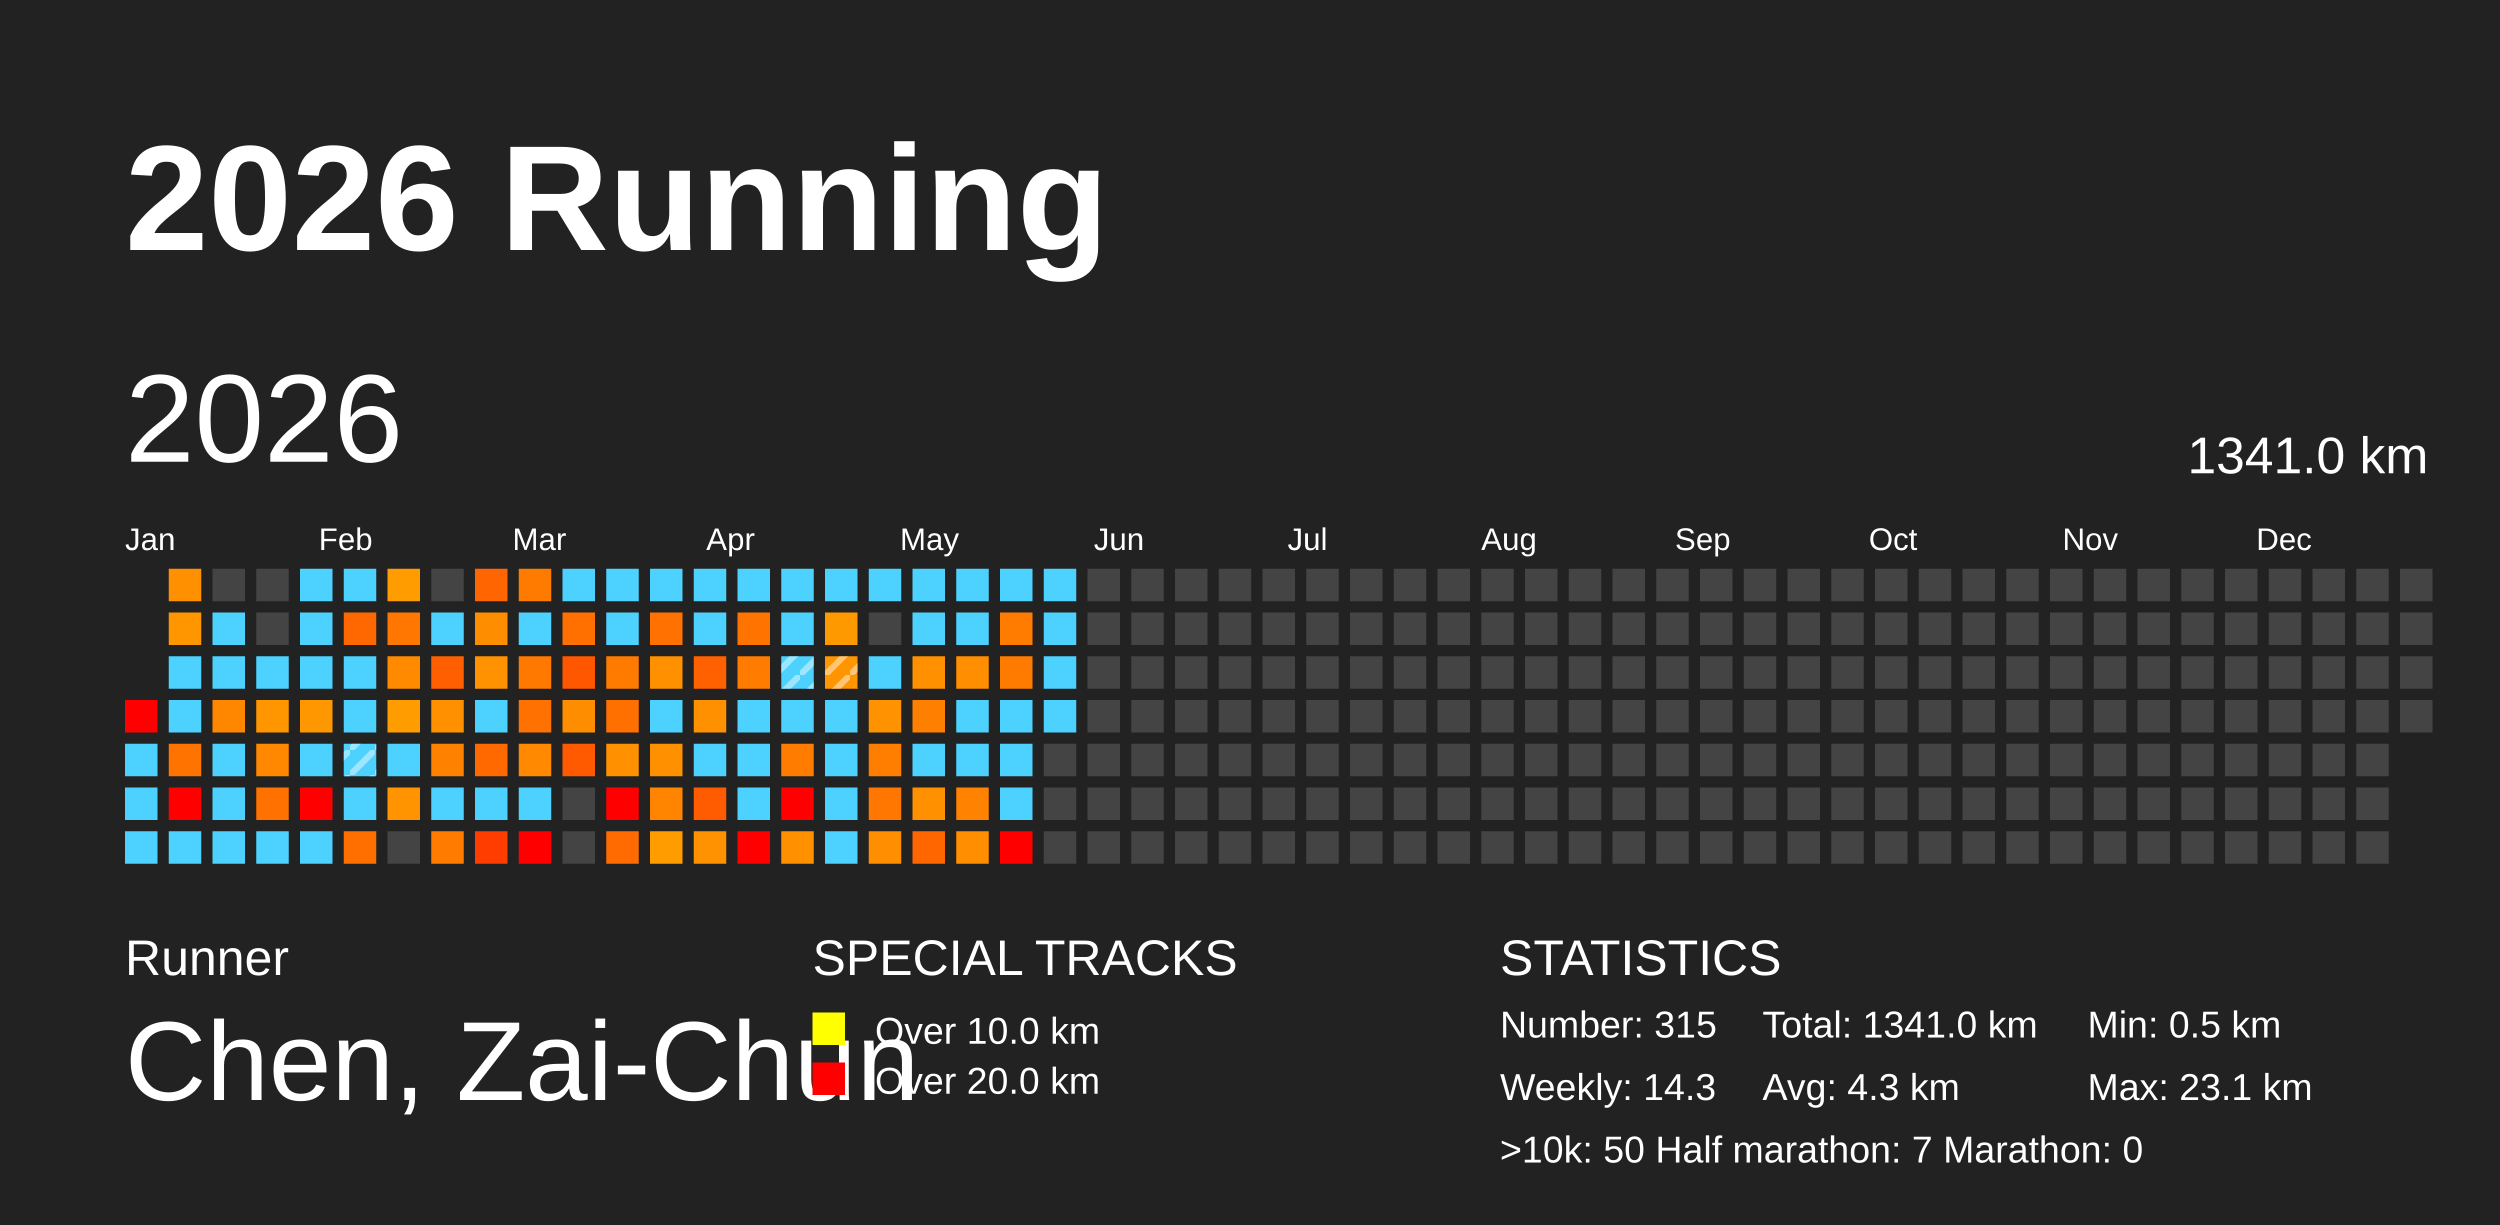
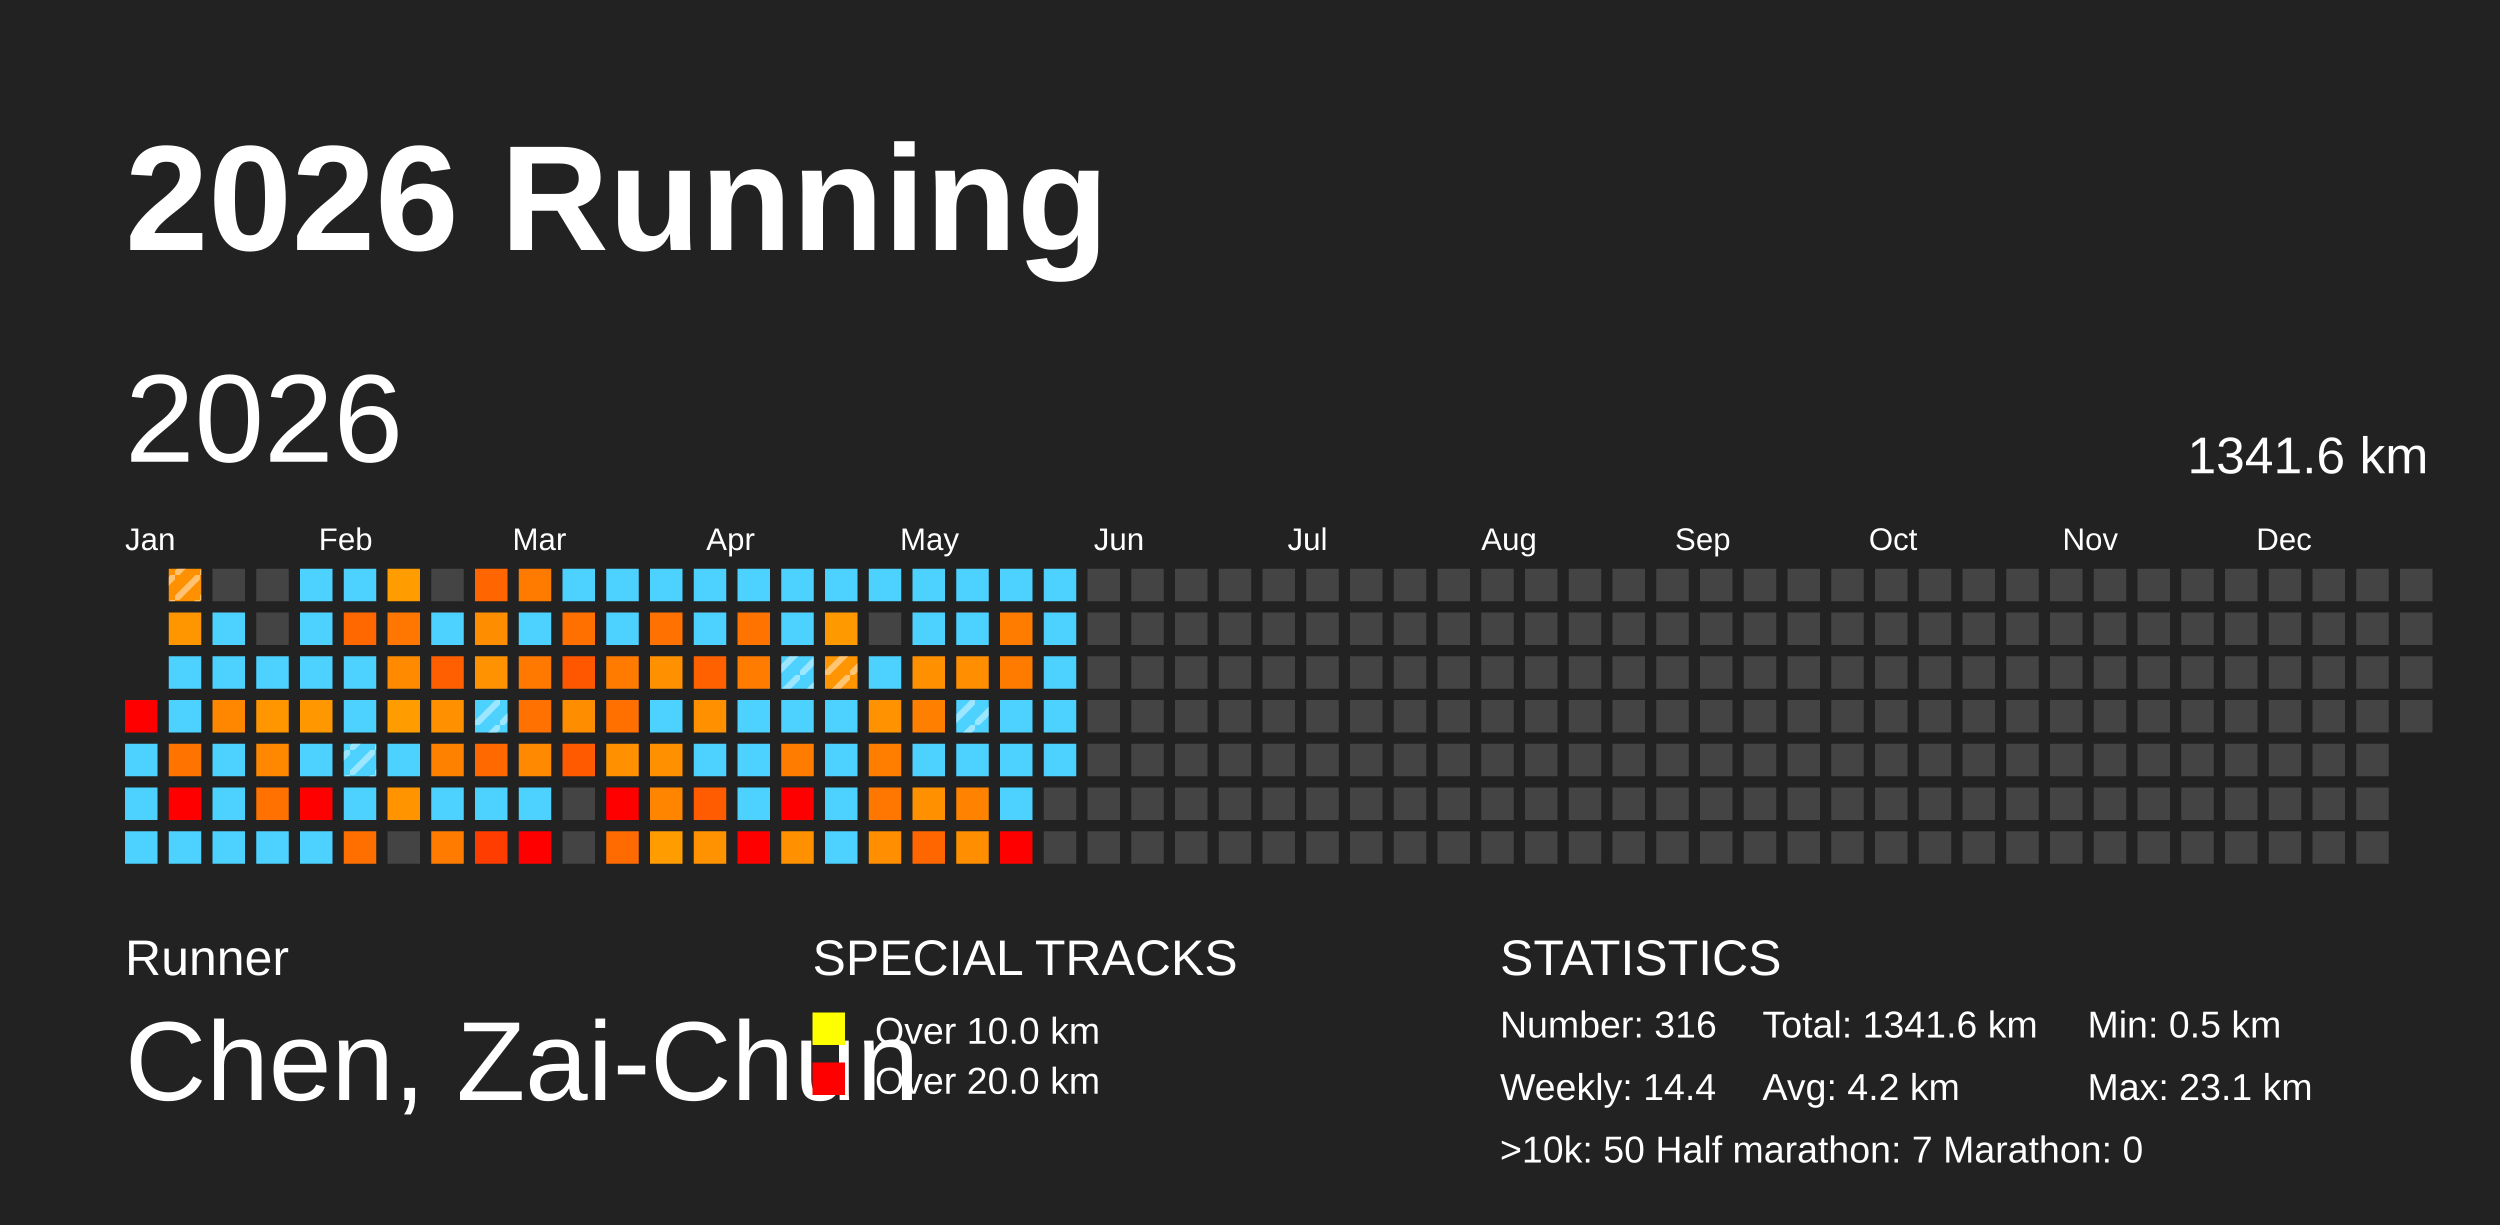
<svg xmlns="http://www.w3.org/2000/svg" baseProfile="full" height="98mm" version="1.1" viewBox="0,0,200,98" width="200mm">
  <defs>
    <pattern height="2" id="indoor-stripe" patternUnits="userSpaceOnUse" width="2">
      <line stroke="white" stroke-opacity="0.45" stroke-width="0.5" x1="0" x2="2" y1="2" y2="0" />
    </pattern>
  </defs>
  <rect fill="#222222" height="98" width="200" x="0" y="0" />
  <text fill="#FFFFFF" style="font-size:12px; font-family:Arial; font-weight:bold;" x="10" y="20">2026 Running</text>
  <text fill="#FFFFFF" style="font-size:4px; font-family:Arial" x="10" y="78">Runner</text>
  <text fill="#FFFFFF" style="font-size:9px; font-family:Arial" x="10" y="88">Chen, Zai-Chun</text>
  <text fill="#FFFFFF" style="font-size:4px; font-family:Arial" x="65" y="78">SPECIAL TRACKS</text>
  <rect fill="yellow" height="2.6" width="2.6" x="65" y="81" />
  <text fill="#FFFFFF" style="font-size:3px; font-family:Arial" x="70" y="83.5">Over 10.0 km</text>
  <rect fill="red" height="2.6" width="2.6" x="65" y="85" />
  <text fill="#FFFFFF" style="font-size:3px; font-family:Arial" x="70" y="87.5">Over 20.0 km</text>
  <text fill="#FFFFFF" style="font-size:4px; font-family:Arial" x="120" y="78">STATISTICS</text>
-   <text fill="#FFFFFF" style="font-size:3px; font-family:Arial" x="120" y="83">Number: 315</text>
-   <text fill="#FFFFFF" style="font-size:3px; font-family:Arial" x="120" y="88">Weekly: 14.3</text>
-   <text fill="#FFFFFF" style="font-size:3px; font-family:Arial" x="141" y="83">Total: 1341.0 km</text>
-   <text fill="#FFFFFF" style="font-size:3px; font-family:Arial" x="141" y="88">Avg: 4.3 km</text>
+   <text fill="#FFFFFF" style="font-size:3px; font-family:Arial" x="120" y="83">Number: 316</text>
+   <text fill="#FFFFFF" style="font-size:3px; font-family:Arial" x="120" y="88">Weekly: 14.4</text>
+   <text fill="#FFFFFF" style="font-size:3px; font-family:Arial" x="141" y="83">Total: 1341.6 km</text>
+   <text fill="#FFFFFF" style="font-size:3px; font-family:Arial" x="141" y="88">Avg: 4.2 km</text>
  <text fill="#FFFFFF" style="font-size:3px; font-family:Arial" x="167" y="83">Min: 0.5 km</text>
  <text fill="#FFFFFF" style="font-size:3px; font-family:Arial" x="167" y="88">Max: 23.1 km</text>
  <text fill="#FFFFFF" style="font-size:3px; font-family:Arial" x="120" y="93">&gt;10k: 50   Half marathon: 7   Marathon: 0</text>
  <text dominant-baseline="hanging" fill="#FFFFFF" style="font-size:10.0px; font-family:Arial;" x="10" y="30">2026</text>
-   <text dominant-baseline="hanging" fill="#FFFFFF" style="font-size:4.125px; font-family:Arial;" x="175" y="35">1341.0 km</text>
+   <text dominant-baseline="hanging" fill="#FFFFFF" style="font-size:4.125px; font-family:Arial;" x="175" y="35">1341.6 km</text>
  <text fill="#FFFFFF" style="font-size:2.5px; font-family:Arial" x="10.0" y="44">Jan</text>
  <text fill="#FFFFFF" style="font-size:2.5px; font-family:Arial" x="25.5" y="44">Feb</text>
  <text fill="#FFFFFF" style="font-size:2.5px; font-family:Arial" x="41.0" y="44">Mar</text>
  <text fill="#FFFFFF" style="font-size:2.5px; font-family:Arial" x="56.5" y="44">Apr</text>
  <text fill="#FFFFFF" style="font-size:2.5px; font-family:Arial" x="72.0" y="44">May</text>
  <text fill="#FFFFFF" style="font-size:2.5px; font-family:Arial" x="87.5" y="44">Jun</text>
  <text fill="#FFFFFF" style="font-size:2.5px; font-family:Arial" x="103.0" y="44">Jul</text>
  <text fill="#FFFFFF" style="font-size:2.5px; font-family:Arial" x="118.5" y="44">Aug</text>
  <text fill="#FFFFFF" style="font-size:2.5px; font-family:Arial" x="134.0" y="44">Sep</text>
  <text fill="#FFFFFF" style="font-size:2.5px; font-family:Arial" x="149.5" y="44">Oct</text>
  <text fill="#FFFFFF" style="font-size:2.5px; font-family:Arial" x="165.0" y="44">Nov</text>
  <text fill="#FFFFFF" style="font-size:2.5px; font-family:Arial" x="180.5" y="44">Dec</text>
  <rect fill="red" height="2.6" width="2.6" x="10.0" y="56.0" />
  <rect fill="#4dd2ff" height="2.6" width="2.6" x="10.0" y="59.5" />
  <rect fill="#4dd2ff" height="2.6" width="2.6" x="10.0" y="63.0" />
  <rect fill="#4dd2ff" height="2.6" width="2.6" x="10.0" y="66.5" />
  <rect fill="#ff9000" height="2.6" width="2.6" x="13.5" y="45.5" />
+   <rect fill="url(#indoor-stripe)" height="2.6" style="pointer-events: none;" width="2.6" x="13.5" y="45.5" />
  <rect fill="#ff9600" height="2.6" width="2.6" x="13.5" y="49.0" />
  <rect fill="#4dd2ff" height="2.6" width="2.6" x="13.5" y="52.5" />
  <rect fill="#4dd2ff" height="2.6" width="2.6" x="13.5" y="56.0" />
  <rect fill="#ff7300" height="2.6" width="2.6" x="13.5" y="59.5" />
  <rect fill="red" height="2.6" width="2.6" x="13.5" y="63.0" />
  <rect fill="#4dd2ff" height="2.6" width="2.6" x="13.5" y="66.5" />
  <rect fill="#444444" height="2.6" width="2.6" x="17.0" y="45.5" />
  <rect fill="#4dd2ff" height="2.6" width="2.6" x="17.0" y="49.0" />
  <rect fill="#4dd2ff" height="2.6" width="2.6" x="17.0" y="52.5" />
  <rect fill="#ff8700" height="2.6" width="2.6" x="17.0" y="56.0" />
  <rect fill="#4dd2ff" height="2.6" width="2.6" x="17.0" y="59.5" />
  <rect fill="#4dd2ff" height="2.6" width="2.6" x="17.0" y="63.0" />
  <rect fill="#4dd2ff" height="2.6" width="2.6" x="17.0" y="66.5" />
  <rect fill="#444444" height="2.6" width="2.6" x="20.5" y="45.5" />
  <rect fill="#444444" height="2.6" width="2.6" x="20.5" y="49.0" />
  <rect fill="#4dd2ff" height="2.6" width="2.6" x="20.5" y="52.5" />
  <rect fill="#ff9600" height="2.6" width="2.6" x="20.5" y="56.0" />
  <rect fill="#ff8800" height="2.6" width="2.6" x="20.5" y="59.5" />
  <rect fill="#ff7100" height="2.6" width="2.6" x="20.5" y="63.0" />
  <rect fill="#4dd2ff" height="2.6" width="2.6" x="20.5" y="66.5" />
  <rect fill="#4dd2ff" height="2.6" width="2.6" x="24.0" y="45.5" />
  <rect fill="#4dd2ff" height="2.6" width="2.6" x="24.0" y="49.0" />
  <rect fill="#4dd2ff" height="2.6" width="2.6" x="24.0" y="52.5" />
  <rect fill="#ff9800" height="2.6" width="2.6" x="24.0" y="56.0" />
  <rect fill="#4dd2ff" height="2.6" width="2.6" x="24.0" y="59.5" />
  <rect fill="red" height="2.6" width="2.6" x="24.0" y="63.0" />
  <rect fill="#4dd2ff" height="2.6" width="2.6" x="24.0" y="66.5" />
  <rect fill="#4dd2ff" height="2.6" width="2.6" x="27.5" y="45.5" />
  <rect fill="#ff6800" height="2.6" width="2.6" x="27.5" y="49.0" />
  <rect fill="#4dd2ff" height="2.6" width="2.6" x="27.5" y="52.5" />
  <rect fill="#4dd2ff" height="2.6" width="2.6" x="27.5" y="56.0" />
  <rect fill="#4dd2ff" height="2.6" width="2.6" x="27.5" y="59.5" />
  <rect fill="url(#indoor-stripe)" height="2.6" style="pointer-events: none;" width="2.6" x="27.5" y="59.5" />
  <rect fill="#4dd2ff" height="2.6" width="2.6" x="27.5" y="63.0" />
  <rect fill="#ff6f00" height="2.6" width="2.6" x="27.5" y="66.5" />
  <rect fill="#ff9c00" height="2.6" width="2.6" x="31.0" y="45.5" />
  <rect fill="#ff7600" height="2.6" width="2.6" x="31.0" y="49.0" />
  <rect fill="#ff8a00" height="2.6" width="2.6" x="31.0" y="52.5" />
  <rect fill="#ff9c00" height="2.6" width="2.6" x="31.0" y="56.0" />
  <rect fill="#4dd2ff" height="2.6" width="2.6" x="31.0" y="59.5" />
  <rect fill="#ff9400" height="2.6" width="2.6" x="31.0" y="63.0" />
  <rect fill="#444444" height="2.6" width="2.6" x="31.0" y="66.5" />
  <rect fill="#444444" height="2.6" width="2.6" x="34.5" y="45.5" />
  <rect fill="#4dd2ff" height="2.6" width="2.6" x="34.5" y="49.0" />
  <rect fill="#ff5f00" height="2.6" width="2.6" x="34.5" y="52.5" />
  <rect fill="#ff9100" height="2.6" width="2.6" x="34.5" y="56.0" />
  <rect fill="#ff8100" height="2.6" width="2.6" x="34.5" y="59.5" />
  <rect fill="#4dd2ff" height="2.6" width="2.6" x="34.5" y="63.0" />
  <rect fill="#ff7b00" height="2.6" width="2.6" x="34.5" y="66.5" />
  <rect fill="#ff6500" height="2.6" width="2.6" x="38.0" y="45.5" />
  <rect fill="#ff8d00" height="2.6" width="2.6" x="38.0" y="49.0" />
  <rect fill="#ff9200" height="2.6" width="2.6" x="38.0" y="52.5" />
  <rect fill="#4dd2ff" height="2.6" width="2.6" x="38.0" y="56.0" />
+   <rect fill="url(#indoor-stripe)" height="2.6" style="pointer-events: none;" width="2.6" x="38.0" y="56.0" />
  <rect fill="#ff6900" height="2.6" width="2.6" x="38.0" y="59.5" />
  <rect fill="#4dd2ff" height="2.6" width="2.6" x="38.0" y="63.0" />
  <rect fill="#ff3d00" height="2.6" width="2.6" x="38.0" y="66.5" />
  <rect fill="#ff7b00" height="2.6" width="2.6" x="41.5" y="45.5" />
  <rect fill="#4dd2ff" height="2.6" width="2.6" x="41.5" y="49.0" />
  <rect fill="#ff7800" height="2.6" width="2.6" x="41.5" y="52.5" />
  <rect fill="#ff7100" height="2.6" width="2.6" x="41.5" y="56.0" />
  <rect fill="#ff8900" height="2.6" width="2.6" x="41.5" y="59.5" />
  <rect fill="#4dd2ff" height="2.6" width="2.6" x="41.5" y="63.0" />
  <rect fill="red" height="2.6" width="2.6" x="41.5" y="66.5" />
  <rect fill="#4dd2ff" height="2.6" width="2.6" x="45.0" y="45.5" />
  <rect fill="#ff7000" height="2.6" width="2.6" x="45.0" y="49.0" />
  <rect fill="#ff5600" height="2.6" width="2.6" x="45.0" y="52.5" />
  <rect fill="#ff8d00" height="2.6" width="2.6" x="45.0" y="56.0" />
  <rect fill="#ff5a00" height="2.6" width="2.6" x="45.0" y="59.5" />
  <rect fill="#444444" height="2.6" width="2.6" x="45.0" y="63.0" />
  <rect fill="#444444" height="2.6" width="2.6" x="45.0" y="66.5" />
  <rect fill="#4dd2ff" height="2.6" width="2.6" x="48.5" y="45.5" />
  <rect fill="#4dd2ff" height="2.6" width="2.6" x="48.5" y="49.0" />
  <rect fill="#ff7b00" height="2.6" width="2.6" x="48.5" y="52.5" />
  <rect fill="#ff7000" height="2.6" width="2.6" x="48.5" y="56.0" />
  <rect fill="#ff9100" height="2.6" width="2.6" x="48.5" y="59.5" />
  <rect fill="red" height="2.6" width="2.6" x="48.5" y="63.0" />
  <rect fill="#ff6b00" height="2.6" width="2.6" x="48.5" y="66.5" />
  <rect fill="#4dd2ff" height="2.6" width="2.6" x="52.0" y="45.5" />
  <rect fill="#ff7100" height="2.6" width="2.6" x="52.0" y="49.0" />
  <rect fill="#ff9100" height="2.6" width="2.6" x="52.0" y="52.5" />
  <rect fill="#4dd2ff" height="2.6" width="2.6" x="52.0" y="56.0" />
  <rect fill="#ff9100" height="2.6" width="2.6" x="52.0" y="59.5" />
  <rect fill="#ff8500" height="2.6" width="2.6" x="52.0" y="63.0" />
  <rect fill="#ff9d00" height="2.6" width="2.6" x="52.0" y="66.5" />
  <rect fill="#4dd2ff" height="2.6" width="2.6" x="55.5" y="45.5" />
  <rect fill="#4dd2ff" height="2.6" width="2.6" x="55.5" y="49.0" />
  <rect fill="#ff6000" height="2.6" width="2.6" x="55.5" y="52.5" />
  <rect fill="#ff9000" height="2.6" width="2.6" x="55.5" y="56.0" />
  <rect fill="#4dd2ff" height="2.6" width="2.6" x="55.5" y="59.5" />
  <rect fill="#ff5b00" height="2.6" width="2.6" x="55.5" y="63.0" />
  <rect fill="#ff9200" height="2.6" width="2.6" x="55.5" y="66.5" />
  <rect fill="#4dd2ff" height="2.6" width="2.6" x="59.0" y="45.5" />
  <rect fill="#ff7400" height="2.6" width="2.6" x="59.0" y="49.0" />
  <rect fill="#ff7c00" height="2.6" width="2.6" x="59.0" y="52.5" />
  <rect fill="#4dd2ff" height="2.6" width="2.6" x="59.0" y="56.0" />
  <rect fill="#4dd2ff" height="2.6" width="2.6" x="59.0" y="59.5" />
  <rect fill="#4dd2ff" height="2.6" width="2.6" x="59.0" y="63.0" />
  <rect fill="red" height="2.6" width="2.6" x="59.0" y="66.5" />
  <rect fill="#4dd2ff" height="2.6" width="2.6" x="62.5" y="45.5" />
  <rect fill="#4dd2ff" height="2.6" width="2.6" x="62.5" y="49.0" />
  <rect fill="#4dd2ff" height="2.6" width="2.6" x="62.5" y="52.5" />
  <rect fill="url(#indoor-stripe)" height="2.6" style="pointer-events: none;" width="2.6" x="62.5" y="52.5" />
  <rect fill="#4dd2ff" height="2.6" width="2.6" x="62.5" y="56.0" />
  <rect fill="#ff7c00" height="2.6" width="2.6" x="62.5" y="59.5" />
  <rect fill="red" height="2.6" width="2.6" x="62.5" y="63.0" />
  <rect fill="#ff9100" height="2.6" width="2.6" x="62.5" y="66.5" />
  <rect fill="#4dd2ff" height="2.6" width="2.6" x="66.0" y="45.5" />
  <rect fill="#ff9900" height="2.6" width="2.6" x="66.0" y="49.0" />
  <rect fill="#ff9500" height="2.6" width="2.6" x="66.0" y="52.5" />
  <rect fill="url(#indoor-stripe)" height="2.6" style="pointer-events: none;" width="2.6" x="66.0" y="52.5" />
  <rect fill="#4dd2ff" height="2.6" width="2.6" x="66.0" y="56.0" />
  <rect fill="#4dd2ff" height="2.6" width="2.6" x="66.0" y="59.5" />
  <rect fill="#4dd2ff" height="2.6" width="2.6" x="66.0" y="63.0" />
  <rect fill="#4dd2ff" height="2.6" width="2.6" x="66.0" y="66.5" />
  <rect fill="#4dd2ff" height="2.6" width="2.6" x="69.5" y="45.5" />
  <rect fill="#444444" height="2.6" width="2.6" x="69.5" y="49.0" />
  <rect fill="#4dd2ff" height="2.6" width="2.6" x="69.5" y="52.5" />
  <rect fill="#ff9200" height="2.6" width="2.6" x="69.5" y="56.0" />
  <rect fill="#ff7e00" height="2.6" width="2.6" x="69.5" y="59.5" />
  <rect fill="#ff7600" height="2.6" width="2.6" x="69.5" y="63.0" />
  <rect fill="#ff8e00" height="2.6" width="2.6" x="69.5" y="66.5" />
  <rect fill="#4dd2ff" height="2.6" width="2.6" x="73.0" y="45.5" />
  <rect fill="#4dd2ff" height="2.6" width="2.6" x="73.0" y="49.0" />
  <rect fill="#ff9000" height="2.6" width="2.6" x="73.0" y="52.5" />
  <rect fill="#ff7f00" height="2.6" width="2.6" x="73.0" y="56.0" />
  <rect fill="#4dd2ff" height="2.6" width="2.6" x="73.0" y="59.5" />
  <rect fill="#ff9000" height="2.6" width="2.6" x="73.0" y="63.0" />
  <rect fill="#ff6600" height="2.6" width="2.6" x="73.0" y="66.5" />
  <rect fill="#4dd2ff" height="2.6" width="2.6" x="76.5" y="45.5" />
  <rect fill="#4dd2ff" height="2.6" width="2.6" x="76.5" y="49.0" />
  <rect fill="#ff8e00" height="2.6" width="2.6" x="76.5" y="52.5" />
  <rect fill="#4dd2ff" height="2.6" width="2.6" x="76.5" y="56.0" />
+   <rect fill="url(#indoor-stripe)" height="2.6" style="pointer-events: none;" width="2.6" x="76.5" y="56.0" />
  <rect fill="#4dd2ff" height="2.6" width="2.6" x="76.5" y="59.5" />
  <rect fill="#ff8200" height="2.6" width="2.6" x="76.5" y="63.0" />
  <rect fill="#ff8e00" height="2.6" width="2.6" x="76.5" y="66.5" />
  <rect fill="#4dd2ff" height="2.6" width="2.6" x="80.0" y="45.5" />
  <rect fill="#ff7c00" height="2.6" width="2.6" x="80.0" y="49.0" />
  <rect fill="#ff7b00" height="2.6" width="2.6" x="80.0" y="52.5" />
  <rect fill="#4dd2ff" height="2.6" width="2.6" x="80.0" y="56.0" />
  <rect fill="#4dd2ff" height="2.6" width="2.6" x="80.0" y="59.5" />
  <rect fill="#4dd2ff" height="2.6" width="2.6" x="80.0" y="63.0" />
  <rect fill="red" height="2.6" width="2.6" x="80.0" y="66.5" />
  <rect fill="#4dd2ff" height="2.6" width="2.6" x="83.5" y="45.5" />
  <rect fill="#4dd2ff" height="2.6" width="2.6" x="83.5" y="49.0" />
  <rect fill="#4dd2ff" height="2.6" width="2.6" x="83.5" y="52.5" />
  <rect fill="#4dd2ff" height="2.6" width="2.6" x="83.5" y="56.0" />
-   <rect fill="#444444" height="2.6" width="2.6" x="83.5" y="59.5" />
+   <rect fill="#4dd2ff" height="2.6" width="2.6" x="83.5" y="59.5" />
  <rect fill="#444444" height="2.6" width="2.6" x="83.5" y="63.0" />
  <rect fill="#444444" height="2.6" width="2.6" x="83.5" y="66.5" />
  <rect fill="#444444" height="2.6" width="2.6" x="87.0" y="45.5" />
  <rect fill="#444444" height="2.6" width="2.6" x="87.0" y="49.0" />
  <rect fill="#444444" height="2.6" width="2.6" x="87.0" y="52.5" />
  <rect fill="#444444" height="2.6" width="2.6" x="87.0" y="56.0" />
  <rect fill="#444444" height="2.6" width="2.6" x="87.0" y="59.5" />
  <rect fill="#444444" height="2.6" width="2.6" x="87.0" y="63.0" />
  <rect fill="#444444" height="2.6" width="2.6" x="87.0" y="66.5" />
  <rect fill="#444444" height="2.6" width="2.6" x="90.5" y="45.5" />
  <rect fill="#444444" height="2.6" width="2.6" x="90.5" y="49.0" />
  <rect fill="#444444" height="2.6" width="2.6" x="90.5" y="52.5" />
  <rect fill="#444444" height="2.6" width="2.6" x="90.5" y="56.0" />
  <rect fill="#444444" height="2.6" width="2.6" x="90.5" y="59.5" />
  <rect fill="#444444" height="2.6" width="2.6" x="90.5" y="63.0" />
  <rect fill="#444444" height="2.6" width="2.6" x="90.5" y="66.5" />
  <rect fill="#444444" height="2.6" width="2.6" x="94.0" y="45.5" />
  <rect fill="#444444" height="2.6" width="2.6" x="94.0" y="49.0" />
  <rect fill="#444444" height="2.6" width="2.6" x="94.0" y="52.5" />
  <rect fill="#444444" height="2.6" width="2.6" x="94.0" y="56.0" />
  <rect fill="#444444" height="2.6" width="2.6" x="94.0" y="59.5" />
  <rect fill="#444444" height="2.6" width="2.6" x="94.0" y="63.0" />
  <rect fill="#444444" height="2.6" width="2.6" x="94.0" y="66.5" />
  <rect fill="#444444" height="2.6" width="2.6" x="97.5" y="45.5" />
  <rect fill="#444444" height="2.6" width="2.6" x="97.5" y="49.0" />
  <rect fill="#444444" height="2.6" width="2.6" x="97.5" y="52.5" />
  <rect fill="#444444" height="2.6" width="2.6" x="97.5" y="56.0" />
  <rect fill="#444444" height="2.6" width="2.6" x="97.5" y="59.5" />
  <rect fill="#444444" height="2.6" width="2.6" x="97.5" y="63.0" />
  <rect fill="#444444" height="2.6" width="2.6" x="97.5" y="66.5" />
  <rect fill="#444444" height="2.6" width="2.6" x="101.0" y="45.5" />
  <rect fill="#444444" height="2.6" width="2.6" x="101.0" y="49.0" />
  <rect fill="#444444" height="2.6" width="2.6" x="101.0" y="52.5" />
  <rect fill="#444444" height="2.6" width="2.6" x="101.0" y="56.0" />
  <rect fill="#444444" height="2.6" width="2.6" x="101.0" y="59.5" />
  <rect fill="#444444" height="2.6" width="2.6" x="101.0" y="63.0" />
  <rect fill="#444444" height="2.6" width="2.6" x="101.0" y="66.5" />
  <rect fill="#444444" height="2.6" width="2.6" x="104.5" y="45.5" />
  <rect fill="#444444" height="2.6" width="2.6" x="104.5" y="49.0" />
  <rect fill="#444444" height="2.6" width="2.6" x="104.5" y="52.5" />
  <rect fill="#444444" height="2.6" width="2.6" x="104.5" y="56.0" />
  <rect fill="#444444" height="2.6" width="2.6" x="104.5" y="59.5" />
  <rect fill="#444444" height="2.6" width="2.6" x="104.5" y="63.0" />
  <rect fill="#444444" height="2.6" width="2.6" x="104.5" y="66.5" />
  <rect fill="#444444" height="2.6" width="2.6" x="108.0" y="45.5" />
  <rect fill="#444444" height="2.6" width="2.6" x="108.0" y="49.0" />
  <rect fill="#444444" height="2.6" width="2.6" x="108.0" y="52.5" />
  <rect fill="#444444" height="2.6" width="2.6" x="108.0" y="56.0" />
  <rect fill="#444444" height="2.6" width="2.6" x="108.0" y="59.5" />
  <rect fill="#444444" height="2.6" width="2.6" x="108.0" y="63.0" />
  <rect fill="#444444" height="2.6" width="2.6" x="108.0" y="66.5" />
  <rect fill="#444444" height="2.6" width="2.6" x="111.5" y="45.5" />
  <rect fill="#444444" height="2.6" width="2.6" x="111.5" y="49.0" />
  <rect fill="#444444" height="2.6" width="2.6" x="111.5" y="52.5" />
  <rect fill="#444444" height="2.6" width="2.6" x="111.5" y="56.0" />
  <rect fill="#444444" height="2.6" width="2.6" x="111.5" y="59.5" />
  <rect fill="#444444" height="2.6" width="2.6" x="111.5" y="63.0" />
  <rect fill="#444444" height="2.6" width="2.6" x="111.5" y="66.5" />
  <rect fill="#444444" height="2.6" width="2.6" x="115.0" y="45.5" />
  <rect fill="#444444" height="2.6" width="2.6" x="115.0" y="49.0" />
  <rect fill="#444444" height="2.6" width="2.6" x="115.0" y="52.5" />
  <rect fill="#444444" height="2.6" width="2.6" x="115.0" y="56.0" />
  <rect fill="#444444" height="2.6" width="2.6" x="115.0" y="59.5" />
  <rect fill="#444444" height="2.6" width="2.6" x="115.0" y="63.0" />
  <rect fill="#444444" height="2.6" width="2.6" x="115.0" y="66.5" />
  <rect fill="#444444" height="2.6" width="2.6" x="118.5" y="45.5" />
  <rect fill="#444444" height="2.6" width="2.6" x="118.5" y="49.0" />
  <rect fill="#444444" height="2.6" width="2.6" x="118.5" y="52.5" />
  <rect fill="#444444" height="2.6" width="2.6" x="118.5" y="56.0" />
  <rect fill="#444444" height="2.6" width="2.6" x="118.5" y="59.5" />
  <rect fill="#444444" height="2.6" width="2.6" x="118.5" y="63.0" />
  <rect fill="#444444" height="2.6" width="2.6" x="118.5" y="66.5" />
  <rect fill="#444444" height="2.6" width="2.6" x="122.0" y="45.5" />
  <rect fill="#444444" height="2.6" width="2.6" x="122.0" y="49.0" />
  <rect fill="#444444" height="2.6" width="2.6" x="122.0" y="52.5" />
  <rect fill="#444444" height="2.6" width="2.6" x="122.0" y="56.0" />
  <rect fill="#444444" height="2.6" width="2.6" x="122.0" y="59.5" />
  <rect fill="#444444" height="2.6" width="2.6" x="122.0" y="63.0" />
  <rect fill="#444444" height="2.6" width="2.6" x="122.0" y="66.5" />
  <rect fill="#444444" height="2.6" width="2.6" x="125.5" y="45.5" />
  <rect fill="#444444" height="2.6" width="2.6" x="125.5" y="49.0" />
  <rect fill="#444444" height="2.6" width="2.6" x="125.5" y="52.5" />
  <rect fill="#444444" height="2.6" width="2.6" x="125.5" y="56.0" />
  <rect fill="#444444" height="2.6" width="2.6" x="125.5" y="59.5" />
  <rect fill="#444444" height="2.6" width="2.6" x="125.5" y="63.0" />
  <rect fill="#444444" height="2.6" width="2.6" x="125.5" y="66.5" />
  <rect fill="#444444" height="2.6" width="2.6" x="129.0" y="45.5" />
  <rect fill="#444444" height="2.6" width="2.6" x="129.0" y="49.0" />
  <rect fill="#444444" height="2.6" width="2.6" x="129.0" y="52.5" />
  <rect fill="#444444" height="2.6" width="2.6" x="129.0" y="56.0" />
  <rect fill="#444444" height="2.6" width="2.6" x="129.0" y="59.5" />
  <rect fill="#444444" height="2.6" width="2.6" x="129.0" y="63.0" />
  <rect fill="#444444" height="2.6" width="2.6" x="129.0" y="66.5" />
  <rect fill="#444444" height="2.6" width="2.6" x="132.5" y="45.5" />
  <rect fill="#444444" height="2.6" width="2.6" x="132.5" y="49.0" />
  <rect fill="#444444" height="2.6" width="2.6" x="132.5" y="52.5" />
  <rect fill="#444444" height="2.6" width="2.6" x="132.5" y="56.0" />
  <rect fill="#444444" height="2.6" width="2.6" x="132.5" y="59.5" />
  <rect fill="#444444" height="2.6" width="2.6" x="132.5" y="63.0" />
  <rect fill="#444444" height="2.6" width="2.6" x="132.5" y="66.5" />
  <rect fill="#444444" height="2.6" width="2.6" x="136.0" y="45.5" />
  <rect fill="#444444" height="2.6" width="2.6" x="136.0" y="49.0" />
  <rect fill="#444444" height="2.6" width="2.6" x="136.0" y="52.5" />
  <rect fill="#444444" height="2.6" width="2.6" x="136.0" y="56.0" />
  <rect fill="#444444" height="2.6" width="2.6" x="136.0" y="59.5" />
  <rect fill="#444444" height="2.6" width="2.6" x="136.0" y="63.0" />
  <rect fill="#444444" height="2.6" width="2.6" x="136.0" y="66.5" />
  <rect fill="#444444" height="2.6" width="2.6" x="139.5" y="45.5" />
  <rect fill="#444444" height="2.6" width="2.6" x="139.5" y="49.0" />
  <rect fill="#444444" height="2.6" width="2.6" x="139.5" y="52.5" />
  <rect fill="#444444" height="2.6" width="2.6" x="139.5" y="56.0" />
  <rect fill="#444444" height="2.6" width="2.6" x="139.5" y="59.5" />
  <rect fill="#444444" height="2.6" width="2.6" x="139.5" y="63.0" />
  <rect fill="#444444" height="2.6" width="2.6" x="139.5" y="66.5" />
  <rect fill="#444444" height="2.6" width="2.6" x="143.0" y="45.5" />
  <rect fill="#444444" height="2.6" width="2.6" x="143.0" y="49.0" />
  <rect fill="#444444" height="2.6" width="2.6" x="143.0" y="52.5" />
  <rect fill="#444444" height="2.6" width="2.6" x="143.0" y="56.0" />
  <rect fill="#444444" height="2.6" width="2.6" x="143.0" y="59.5" />
  <rect fill="#444444" height="2.6" width="2.6" x="143.0" y="63.0" />
  <rect fill="#444444" height="2.6" width="2.6" x="143.0" y="66.5" />
  <rect fill="#444444" height="2.6" width="2.6" x="146.5" y="45.5" />
  <rect fill="#444444" height="2.6" width="2.6" x="146.5" y="49.0" />
  <rect fill="#444444" height="2.6" width="2.6" x="146.5" y="52.5" />
  <rect fill="#444444" height="2.6" width="2.6" x="146.5" y="56.0" />
  <rect fill="#444444" height="2.6" width="2.6" x="146.5" y="59.5" />
  <rect fill="#444444" height="2.6" width="2.6" x="146.5" y="63.0" />
  <rect fill="#444444" height="2.6" width="2.6" x="146.5" y="66.5" />
  <rect fill="#444444" height="2.6" width="2.6" x="150.0" y="45.5" />
  <rect fill="#444444" height="2.6" width="2.6" x="150.0" y="49.0" />
  <rect fill="#444444" height="2.6" width="2.6" x="150.0" y="52.5" />
  <rect fill="#444444" height="2.6" width="2.6" x="150.0" y="56.0" />
  <rect fill="#444444" height="2.6" width="2.6" x="150.0" y="59.5" />
  <rect fill="#444444" height="2.6" width="2.6" x="150.0" y="63.0" />
  <rect fill="#444444" height="2.6" width="2.6" x="150.0" y="66.5" />
  <rect fill="#444444" height="2.6" width="2.6" x="153.5" y="45.5" />
  <rect fill="#444444" height="2.6" width="2.6" x="153.5" y="49.0" />
  <rect fill="#444444" height="2.6" width="2.6" x="153.5" y="52.5" />
  <rect fill="#444444" height="2.6" width="2.6" x="153.5" y="56.0" />
  <rect fill="#444444" height="2.6" width="2.6" x="153.5" y="59.5" />
  <rect fill="#444444" height="2.6" width="2.6" x="153.5" y="63.0" />
  <rect fill="#444444" height="2.6" width="2.6" x="153.5" y="66.5" />
  <rect fill="#444444" height="2.6" width="2.6" x="157.0" y="45.5" />
  <rect fill="#444444" height="2.6" width="2.6" x="157.0" y="49.0" />
  <rect fill="#444444" height="2.6" width="2.6" x="157.0" y="52.5" />
  <rect fill="#444444" height="2.6" width="2.6" x="157.0" y="56.0" />
  <rect fill="#444444" height="2.6" width="2.6" x="157.0" y="59.5" />
  <rect fill="#444444" height="2.6" width="2.6" x="157.0" y="63.0" />
  <rect fill="#444444" height="2.6" width="2.6" x="157.0" y="66.5" />
  <rect fill="#444444" height="2.6" width="2.6" x="160.5" y="45.5" />
  <rect fill="#444444" height="2.6" width="2.6" x="160.5" y="49.0" />
  <rect fill="#444444" height="2.6" width="2.6" x="160.5" y="52.5" />
  <rect fill="#444444" height="2.6" width="2.6" x="160.5" y="56.0" />
  <rect fill="#444444" height="2.6" width="2.6" x="160.5" y="59.5" />
  <rect fill="#444444" height="2.6" width="2.6" x="160.5" y="63.0" />
  <rect fill="#444444" height="2.6" width="2.6" x="160.5" y="66.5" />
  <rect fill="#444444" height="2.6" width="2.6" x="164.0" y="45.5" />
  <rect fill="#444444" height="2.6" width="2.6" x="164.0" y="49.0" />
  <rect fill="#444444" height="2.6" width="2.6" x="164.0" y="52.5" />
  <rect fill="#444444" height="2.6" width="2.6" x="164.0" y="56.0" />
  <rect fill="#444444" height="2.6" width="2.6" x="164.0" y="59.5" />
  <rect fill="#444444" height="2.6" width="2.6" x="164.0" y="63.0" />
  <rect fill="#444444" height="2.6" width="2.6" x="164.0" y="66.5" />
  <rect fill="#444444" height="2.6" width="2.6" x="167.5" y="45.5" />
  <rect fill="#444444" height="2.6" width="2.6" x="167.5" y="49.0" />
  <rect fill="#444444" height="2.6" width="2.6" x="167.5" y="52.5" />
  <rect fill="#444444" height="2.6" width="2.6" x="167.5" y="56.0" />
  <rect fill="#444444" height="2.6" width="2.6" x="167.5" y="59.5" />
  <rect fill="#444444" height="2.6" width="2.6" x="167.5" y="63.0" />
  <rect fill="#444444" height="2.6" width="2.6" x="167.5" y="66.5" />
  <rect fill="#444444" height="2.6" width="2.6" x="171.0" y="45.5" />
  <rect fill="#444444" height="2.6" width="2.6" x="171.0" y="49.0" />
  <rect fill="#444444" height="2.6" width="2.6" x="171.0" y="52.5" />
  <rect fill="#444444" height="2.6" width="2.6" x="171.0" y="56.0" />
  <rect fill="#444444" height="2.6" width="2.6" x="171.0" y="59.5" />
  <rect fill="#444444" height="2.6" width="2.6" x="171.0" y="63.0" />
  <rect fill="#444444" height="2.6" width="2.6" x="171.0" y="66.5" />
  <rect fill="#444444" height="2.6" width="2.6" x="174.5" y="45.5" />
  <rect fill="#444444" height="2.6" width="2.6" x="174.5" y="49.0" />
  <rect fill="#444444" height="2.6" width="2.6" x="174.5" y="52.5" />
  <rect fill="#444444" height="2.6" width="2.6" x="174.5" y="56.0" />
  <rect fill="#444444" height="2.6" width="2.6" x="174.5" y="59.5" />
  <rect fill="#444444" height="2.6" width="2.6" x="174.5" y="63.0" />
  <rect fill="#444444" height="2.6" width="2.6" x="174.5" y="66.5" />
  <rect fill="#444444" height="2.6" width="2.6" x="178.0" y="45.5" />
  <rect fill="#444444" height="2.6" width="2.6" x="178.0" y="49.0" />
  <rect fill="#444444" height="2.6" width="2.6" x="178.0" y="52.5" />
  <rect fill="#444444" height="2.6" width="2.6" x="178.0" y="56.0" />
  <rect fill="#444444" height="2.6" width="2.6" x="178.0" y="59.5" />
  <rect fill="#444444" height="2.6" width="2.6" x="178.0" y="63.0" />
  <rect fill="#444444" height="2.6" width="2.6" x="178.0" y="66.5" />
  <rect fill="#444444" height="2.6" width="2.6" x="181.5" y="45.5" />
  <rect fill="#444444" height="2.6" width="2.6" x="181.5" y="49.0" />
  <rect fill="#444444" height="2.6" width="2.6" x="181.5" y="52.5" />
  <rect fill="#444444" height="2.6" width="2.6" x="181.5" y="56.0" />
  <rect fill="#444444" height="2.6" width="2.6" x="181.5" y="59.5" />
  <rect fill="#444444" height="2.6" width="2.6" x="181.5" y="63.0" />
  <rect fill="#444444" height="2.6" width="2.6" x="181.5" y="66.5" />
  <rect fill="#444444" height="2.6" width="2.6" x="185.0" y="45.5" />
  <rect fill="#444444" height="2.6" width="2.6" x="185.0" y="49.0" />
  <rect fill="#444444" height="2.6" width="2.6" x="185.0" y="52.5" />
  <rect fill="#444444" height="2.6" width="2.6" x="185.0" y="56.0" />
  <rect fill="#444444" height="2.6" width="2.6" x="185.0" y="59.5" />
  <rect fill="#444444" height="2.6" width="2.6" x="185.0" y="63.0" />
  <rect fill="#444444" height="2.6" width="2.6" x="185.0" y="66.5" />
  <rect fill="#444444" height="2.6" width="2.6" x="188.5" y="45.5" />
  <rect fill="#444444" height="2.6" width="2.6" x="188.5" y="49.0" />
  <rect fill="#444444" height="2.6" width="2.6" x="188.5" y="52.5" />
  <rect fill="#444444" height="2.6" width="2.6" x="188.5" y="56.0" />
  <rect fill="#444444" height="2.6" width="2.6" x="188.5" y="59.5" />
  <rect fill="#444444" height="2.6" width="2.6" x="188.5" y="63.0" />
  <rect fill="#444444" height="2.6" width="2.6" x="188.5" y="66.5" />
  <rect fill="#444444" height="2.6" width="2.6" x="192.0" y="45.5" />
  <rect fill="#444444" height="2.6" width="2.6" x="192.0" y="49.0" />
  <rect fill="#444444" height="2.6" width="2.6" x="192.0" y="52.5" />
  <rect fill="#444444" height="2.6" width="2.6" x="192.0" y="56.0" />
</svg>
